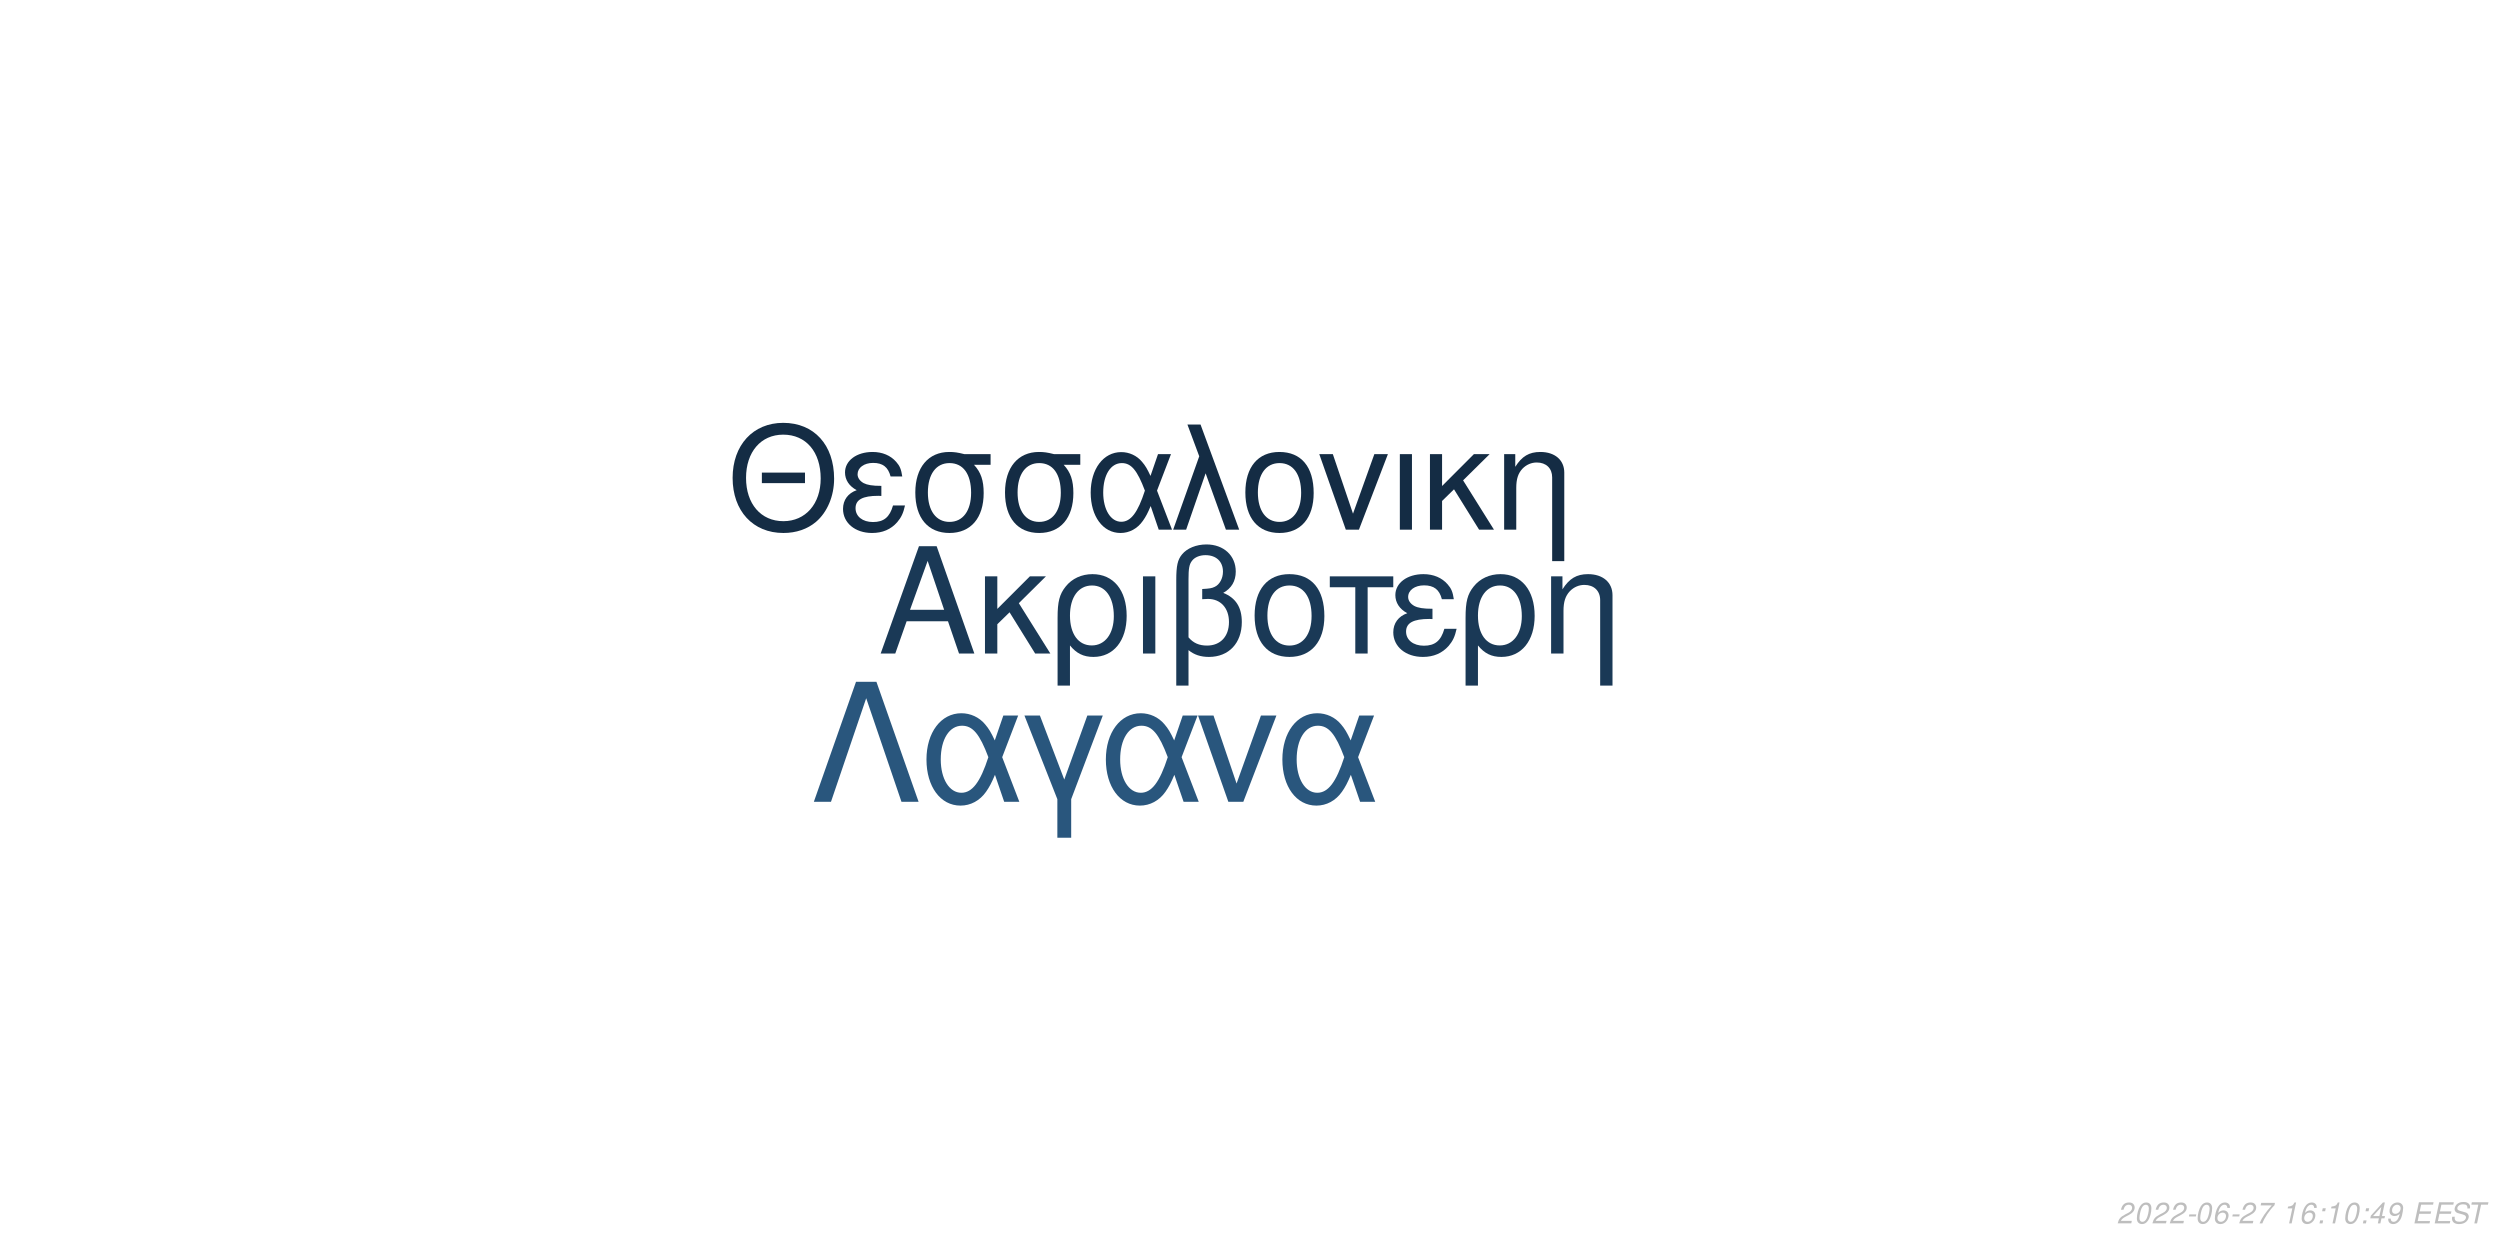
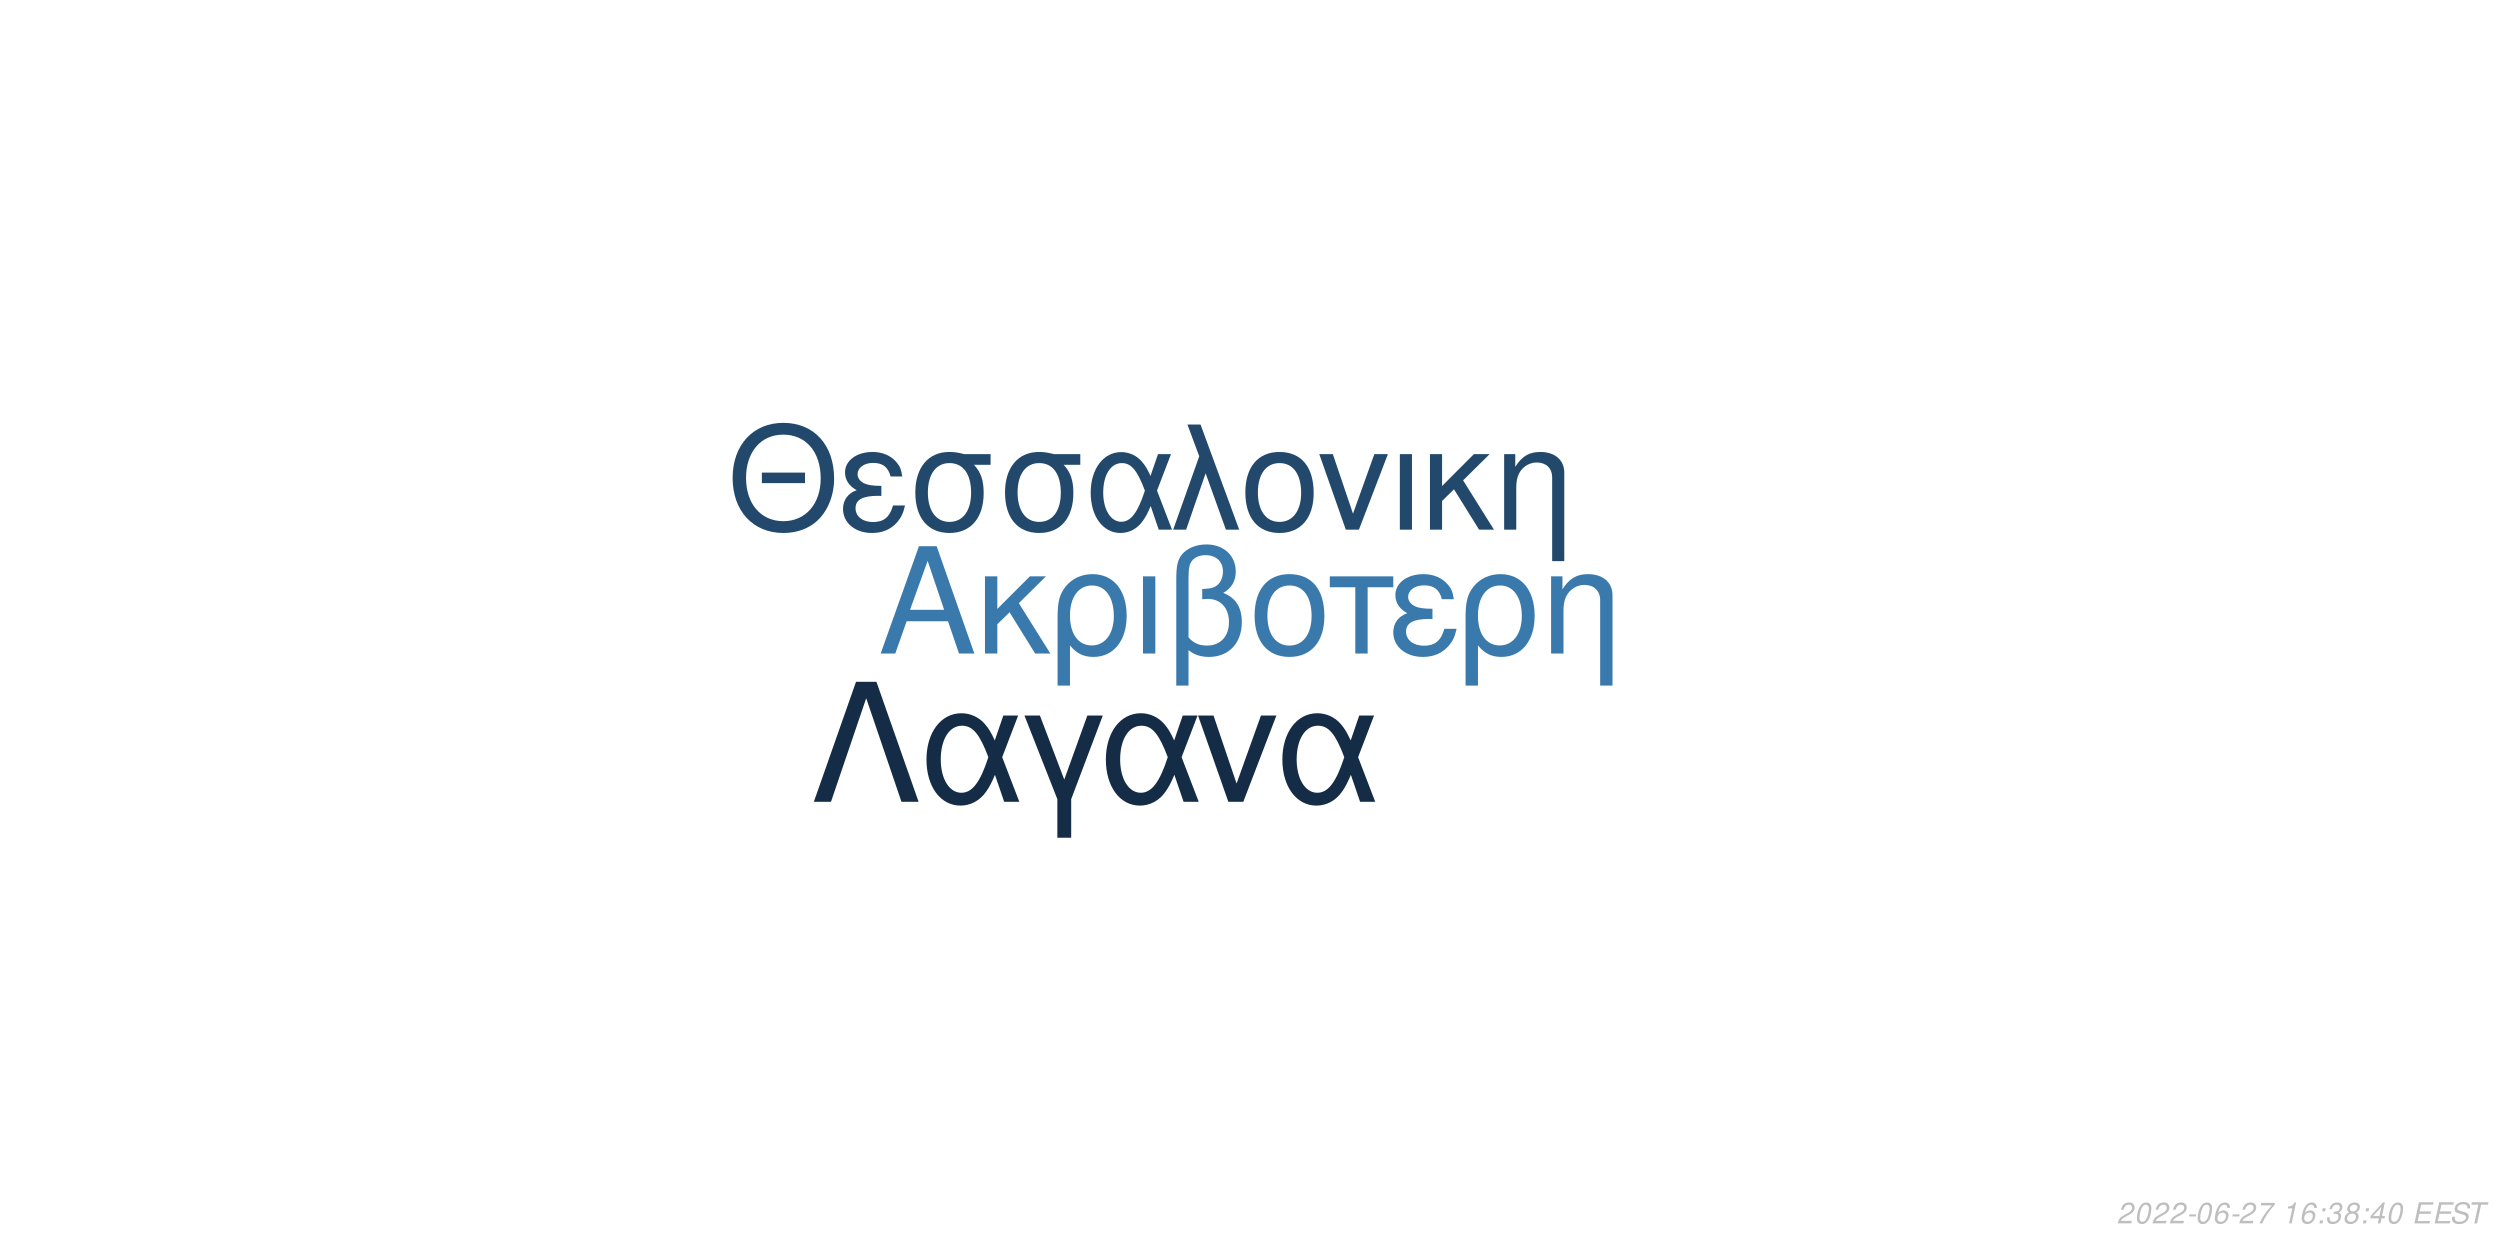
<svg xmlns="http://www.w3.org/2000/svg" xmlns:xlink="http://www.w3.org/1999/xlink" width="864pt" height="432pt" viewBox="0 0 864 432" version="1.1">
  <defs>
    <g>
      <symbol overflow="visible" id="glyph0-0">
        <path style="stroke:none;" d="" />
      </symbol>
      <symbol overflow="visible" id="glyph0-1">
        <path style="stroke:none;" d="M 24.125 -11.141 L 27.938 0 L 33.234 0 L 20.203 -37.094 L 14.094 -37.094 L 0.859 0 L 5.906 0 L 9.828 -11.141 Z M 22.797 -15.109 L 11 -15.109 L 17.094 -32.016 Z M 22.797 -15.109 " />
      </symbol>
      <symbol overflow="visible" id="glyph0-2">
        <path style="stroke:none;" d="M 7.172 -15.422 L 7.172 -26.672 L 2.906 -26.672 L 2.906 0 L 7.172 0 L 7.172 -10.125 L 11.406 -14.25 L 20.25 0 L 25.5 0 L 14.609 -17.406 L 23.969 -26.672 L 18.422 -26.672 Z M 7.172 -15.422 " />
      </symbol>
      <symbol overflow="visible" id="glyph0-3">
        <path style="stroke:none;" d="M 3 11.094 L 7.281 11.094 L 7.281 -2.797 C 9.516 -0.047 11.953 1.172 15.375 1.172 C 22.344 1.172 26.875 -4.422 26.875 -13.031 C 26.875 -21.891 22.297 -27.438 15.062 -27.438 C 11.297 -27.438 7.984 -25.906 5.797 -23.156 C 3.672 -20.516 3 -17.969 3 -12.359 Z M 14.906 -23.516 C 19.547 -23.516 22.438 -19.438 22.438 -12.922 C 22.438 -6.812 19.391 -2.797 14.812 -2.797 C 10.172 -2.797 7.281 -6.766 7.281 -13.125 C 7.281 -19.484 10.234 -23.516 14.906 -23.516 Z M 14.906 -23.516 " />
      </symbol>
      <symbol overflow="visible" id="glyph0-4">
        <path style="stroke:none;" d="M 3.516 0 L 7.781 0 L 7.781 -26.672 L 3.516 -26.672 Z M 3.516 0 " />
      </symbol>
      <symbol overflow="visible" id="glyph0-5">
        <path style="stroke:none;" d="M 4.016 11.094 L 8.25 11.094 L 8.25 -1.172 C 10.172 0.406 12.422 1.172 15.312 1.172 C 22.188 1.172 26.672 -3.609 26.672 -10.891 C 26.672 -15.984 24.578 -19.234 20.25 -20.969 C 23.109 -22.547 24.578 -25.031 24.578 -28.344 C 24.578 -33.844 20.406 -37.703 14.453 -37.703 C 10.938 -37.703 7.734 -36.391 6 -34.25 C 4.484 -32.422 4.016 -30.328 4.016 -25.391 Z M 8.25 -25.656 C 8.25 -29.359 8.5 -30.844 9.469 -32.062 C 10.375 -33.281 12.156 -34 14.094 -34 C 17.812 -34 20.156 -31.812 20.156 -28.297 C 20.156 -25.953 18.984 -23.812 17.297 -23.047 C 16.281 -22.547 15.469 -22.438 12.984 -22.297 L 12.984 -18.781 C 13.734 -18.828 14.344 -18.875 14.969 -18.875 C 19.344 -18.875 22.234 -15.719 22.234 -10.891 C 22.234 -5.906 19.281 -2.75 14.656 -2.75 C 11.953 -2.75 9.922 -3.609 8.25 -5.594 Z M 8.25 -25.656 " />
      </symbol>
      <symbol overflow="visible" id="glyph0-6">
        <path style="stroke:none;" d="M 14.094 -27.438 C 6.562 -27.438 2.094 -22.094 2.094 -13.125 C 2.094 -4.125 6.562 1.172 14.141 1.172 C 21.672 1.172 26.203 -4.172 26.203 -12.922 C 26.203 -22.188 21.828 -27.438 14.094 -27.438 Z M 14.141 -23.516 C 18.938 -23.516 21.781 -19.594 21.781 -12.984 C 21.781 -6.672 18.828 -2.75 14.141 -2.75 C 9.422 -2.75 6.516 -6.672 6.516 -13.125 C 6.516 -19.594 9.422 -23.516 14.141 -23.516 Z M 14.141 -23.516 " />
      </symbol>
      <symbol overflow="visible" id="glyph0-7">
        <path style="stroke:none;" d="M 7.891 0 L 12.156 0 L 12.156 -22.906 L 21.016 -22.906 L 21.016 -26.672 L -0.922 -26.672 L -0.922 -22.906 L 7.891 -22.906 Z M 7.891 0 " />
      </symbol>
      <symbol overflow="visible" id="glyph0-8">
        <path style="stroke:none;" d="M 14.562 -15.469 C 11.344 -15.469 9.562 -15.781 8.297 -16.438 C 6.922 -17.203 6.156 -18.328 6.156 -19.547 C 6.156 -21.891 8.453 -23.562 11.656 -23.562 C 15.062 -23.562 16.953 -22.094 17.812 -18.781 L 21.938 -18.781 C 21.578 -21.266 21.062 -22.5 19.797 -23.922 C 17.812 -26.203 14.906 -27.438 11.453 -27.438 C 5.797 -27.438 1.734 -24.375 1.734 -20.203 C 1.734 -17.609 3.156 -15.375 5.859 -13.938 C 2.797 -12.875 1.016 -10.484 1.016 -7.328 C 1.016 -2.391 5.297 1.172 11.25 1.172 C 14.969 1.172 17.906 -0.109 20.156 -2.641 C 21.578 -4.328 22.297 -5.797 22.906 -8.547 L 18.672 -8.547 C 17.5 -4.422 15.422 -2.703 11.609 -2.703 C 7.938 -2.703 5.438 -4.688 5.438 -7.578 C 5.438 -10.578 7.938 -11.953 13.484 -11.953 C 13.641 -11.953 14.094 -11.953 14.562 -11.906 Z M 14.562 -15.469 " />
      </symbol>
      <symbol overflow="visible" id="glyph0-9">
        <path style="stroke:none;" d="M 3.562 -26.672 L 3.562 0 L 7.844 0 L 7.844 -14.703 C 7.844 -17.906 8.5 -19.891 10.031 -21.531 C 11.406 -22.953 13.188 -23.719 15.062 -23.719 C 18.375 -23.719 20.516 -21.672 20.516 -18.469 L 20.516 11.094 L 24.781 11.094 L 24.781 -20.156 C 24.781 -24.578 21.469 -27.438 16.328 -27.438 C 12.359 -27.438 9.828 -25.906 7.484 -22.188 L 7.484 -26.672 Z M 3.562 -26.672 " />
      </symbol>
      <symbol overflow="visible" id="glyph1-0">
        <path style="stroke:none;" d="" />
      </symbol>
      <symbol overflow="visible" id="glyph1-1">
        <path style="stroke:none;" d="M 26.859 -19.734 L 11.953 -19.734 L 11.953 -16.094 L 26.859 -16.094 Z M 19.328 -36.922 C 8.922 -36.922 1.844 -29.25 1.844 -17.891 C 1.844 -6.484 8.875 1.141 19.391 1.141 C 23.812 1.141 27.703 -0.203 30.641 -2.688 C 34.578 -6.031 36.922 -11.656 36.922 -17.594 C 36.922 -29.297 30 -36.922 19.328 -36.922 Z M 19.328 -32.844 C 27.203 -32.844 32.281 -26.906 32.281 -17.688 C 32.281 -8.922 27.062 -2.938 19.391 -2.938 C 11.609 -2.938 6.484 -8.922 6.484 -17.891 C 6.484 -26.859 11.609 -32.844 19.328 -32.844 Z M 19.328 -32.844 " />
      </symbol>
      <symbol overflow="visible" id="glyph1-2">
        <path style="stroke:none;" d="M 14.25 -15.141 C 11.109 -15.141 9.375 -15.453 8.125 -16.094 C 6.781 -16.844 6.031 -17.938 6.031 -19.141 C 6.031 -21.422 8.266 -23.078 11.406 -23.078 C 14.75 -23.078 16.594 -21.625 17.438 -18.391 L 21.469 -18.391 C 21.125 -20.828 20.625 -22.031 19.391 -23.422 C 17.438 -25.656 14.594 -26.859 11.219 -26.859 C 5.688 -26.859 1.688 -23.875 1.688 -19.781 C 1.688 -17.234 3.094 -15.047 5.734 -13.656 C 2.734 -12.609 1 -10.266 1 -7.172 C 1 -2.344 5.188 1.141 11.016 1.141 C 14.656 1.141 17.547 -0.094 19.734 -2.594 C 21.125 -4.234 21.828 -5.688 22.422 -8.375 L 18.281 -8.375 C 17.141 -4.328 15.094 -2.641 11.359 -2.641 C 7.766 -2.641 5.328 -4.578 5.328 -7.422 C 5.328 -10.359 7.766 -11.703 13.203 -11.703 C 13.359 -11.703 13.797 -11.703 14.25 -11.656 Z M 14.25 -15.141 " />
      </symbol>
      <symbol overflow="visible" id="glyph1-3">
        <path style="stroke:none;" d="M 29 -26.109 L 19.938 -26.109 C 17.594 -26.703 16.438 -26.859 14.703 -26.859 C 7.469 -26.859 2.984 -21.469 2.984 -12.859 C 2.984 -4.031 7.375 1.141 14.797 1.141 C 22.172 1.141 26.609 -4.078 26.609 -12.656 C 26.609 -17.047 25.656 -19.828 23.266 -22.422 L 29 -22.422 Z M 14.797 -23.016 C 19.531 -23.016 22.266 -19.234 22.266 -12.75 C 22.266 -6.531 19.438 -2.688 14.797 -2.688 C 10.172 -2.688 7.328 -6.531 7.328 -12.859 C 7.328 -19.188 10.172 -23.016 14.797 -23.016 Z M 14.797 -23.016 " />
      </symbol>
      <symbol overflow="visible" id="glyph1-4">
        <path style="stroke:none;" d="M 29.344 -26.109 L 24.859 -26.109 L 22.266 -18.578 C 21.125 -21.031 20.484 -22.125 19.328 -23.469 C 17.547 -25.609 14.906 -26.812 12.156 -26.812 C 5.984 -26.812 1.594 -20.984 1.594 -12.812 C 1.594 -4.578 5.828 1.141 11.906 1.141 C 14.953 1.141 17.734 -0.344 19.625 -3.047 C 20.672 -4.531 21.281 -5.688 22.328 -8.172 L 25.109 0 L 29.703 0 L 24.516 -13.5 Z M 20.328 -13.5 C 17.891 -5.922 15.453 -2.734 12.156 -2.734 C 8.516 -2.734 5.922 -6.922 5.922 -12.812 C 5.922 -18.938 8.516 -23.016 12.359 -23.016 C 15.594 -23.016 17.688 -20.531 20.328 -13.5 Z M 20.328 -13.5 " />
      </symbol>
      <symbol overflow="visible" id="glyph1-5">
        <path style="stroke:none;" d="M 1.094 0 L 5.578 0 L 12.312 -19.484 L 19.328 0 L 23.922 0 L 10.562 -36.328 L 6.031 -36.328 L 10.109 -25.359 Z M 1.094 0 " />
      </symbol>
      <symbol overflow="visible" id="glyph1-6">
        <path style="stroke:none;" d="M 13.797 -26.859 C 6.422 -26.859 2.047 -21.625 2.047 -12.859 C 2.047 -4.031 6.422 1.141 13.859 1.141 C 21.234 1.141 25.656 -4.078 25.656 -12.656 C 25.656 -21.719 21.375 -26.859 13.797 -26.859 Z M 13.859 -23.016 C 18.531 -23.016 21.328 -19.188 21.328 -12.703 C 21.328 -6.531 18.438 -2.688 13.859 -2.688 C 9.219 -2.688 6.375 -6.531 6.375 -12.859 C 6.375 -19.188 9.219 -23.016 13.859 -23.016 Z M 13.859 -23.016 " />
      </symbol>
      <symbol overflow="visible" id="glyph1-7">
        <path style="stroke:none;" d="M 14.297 0 L 24.312 -26.109 L 19.625 -26.109 L 12.25 -5.531 L 5.281 -26.109 L 0.594 -26.109 L 9.766 0 Z M 14.297 0 " />
      </symbol>
      <symbol overflow="visible" id="glyph1-8">
        <path style="stroke:none;" d="M 3.438 0 L 7.625 0 L 7.625 -26.109 L 3.438 -26.109 Z M 3.438 0 " />
      </symbol>
      <symbol overflow="visible" id="glyph1-9">
        <path style="stroke:none;" d="M 7.031 -15.094 L 7.031 -26.109 L 2.844 -26.109 L 2.844 0 L 7.031 0 L 7.031 -9.922 L 11.156 -13.953 L 19.828 0 L 24.969 0 L 14.297 -17.047 L 23.469 -26.109 L 18.031 -26.109 Z M 7.031 -15.094 " />
      </symbol>
      <symbol overflow="visible" id="glyph1-10">
        <path style="stroke:none;" d="M 3.484 -26.109 L 3.484 0 L 7.672 0 L 7.672 -14.406 C 7.672 -17.547 8.328 -19.484 9.812 -21.078 C 11.156 -22.469 12.906 -23.219 14.75 -23.219 C 17.984 -23.219 20.078 -21.234 20.078 -18.094 L 20.078 10.859 L 24.266 10.859 L 24.266 -19.734 C 24.266 -24.062 21.031 -26.859 16 -26.859 C 12.109 -26.859 9.609 -25.359 7.328 -21.719 L 7.328 -26.109 Z M 3.484 -26.109 " />
      </symbol>
      <symbol overflow="visible" id="glyph2-0">
        <path style="stroke:none;" d="" />
      </symbol>
      <symbol overflow="visible" id="glyph2-1">
        <path style="stroke:none;" d="M 22.531 -41.484 L 15.484 -41.484 L 0.906 0 L 6.828 0 L 19 -35.797 L 31.188 0 L 37.109 0 Z M 22.531 -41.484 " />
      </symbol>
      <symbol overflow="visible" id="glyph2-2">
        <path style="stroke:none;" d="M 33.516 -29.812 L 28.391 -29.812 L 25.438 -21.219 C 24.125 -24.016 23.391 -25.266 22.078 -26.797 C 20.031 -29.25 17.016 -30.609 13.891 -30.609 C 6.828 -30.609 1.828 -23.953 1.828 -14.625 C 1.828 -5.234 6.656 1.312 13.594 1.312 C 17.078 1.312 20.266 -0.391 22.422 -3.469 C 23.609 -5.172 24.297 -6.484 25.5 -9.328 L 28.688 0 L 33.922 0 L 28 -15.422 Z M 23.219 -15.422 C 20.422 -6.766 17.641 -3.125 13.891 -3.125 C 9.734 -3.125 6.766 -7.906 6.766 -14.625 C 6.766 -21.625 9.734 -26.297 14.109 -26.297 C 17.812 -26.297 20.203 -23.453 23.219 -15.422 Z M 23.219 -15.422 " />
      </symbol>
      <symbol overflow="visible" id="glyph2-3">
        <path style="stroke:none;" d="M 12.062 12.406 L 16.844 12.406 L 16.844 -0.906 L 27.766 -29.812 L 22.422 -29.812 L 14.453 -7.688 L 6.031 -29.812 L 0.688 -29.812 L 12.062 -0.906 Z M 12.062 12.406 " />
      </symbol>
      <symbol overflow="visible" id="glyph2-4">
        <path style="stroke:none;" d="M 16.328 0 L 27.766 -29.812 L 22.422 -29.812 L 14 -6.312 L 6.031 -29.812 L 0.688 -29.812 L 11.156 0 Z M 16.328 0 " />
      </symbol>
      <symbol overflow="visible" id="glyph3-0">
        <path style="stroke:none;" d="" />
      </symbol>
      <symbol overflow="visible" id="glyph3-1">
        <path style="stroke:none;" d="M 5.234 -0.875 L 1.469 -0.875 C 1.641 -1.375 2.203 -1.891 3.109 -2.344 L 4.234 -2.938 C 5.562 -3.625 6.219 -4.469 6.219 -5.484 C 6.219 -5.938 6.062 -6.359 5.797 -6.656 C 5.469 -7.047 4.984 -7.234 4.312 -7.234 C 2.766 -7.234 1.891 -6.453 1.484 -4.734 L 2.375 -4.734 C 2.484 -5.188 2.609 -5.484 2.797 -5.75 C 3.094 -6.203 3.609 -6.453 4.188 -6.453 C 4.891 -6.453 5.344 -6.031 5.344 -5.375 C 5.344 -4.703 4.859 -4.094 4.016 -3.656 L 2.984 -3.125 C 1.234 -2.188 0.797 -1.656 0.344 -0.016 L 5.047 -0.016 Z M 5.234 -0.875 " />
      </symbol>
      <symbol overflow="visible" id="glyph3-2">
        <path style="stroke:none;" d="M 4.203 -7.234 C 3.375 -7.234 2.688 -6.812 2.125 -5.984 C 1.484 -5.047 0.984 -3.188 0.984 -1.734 C 0.984 -1.109 1.172 -0.562 1.484 -0.266 C 1.797 0.047 2.281 0.234 2.766 0.234 C 3.625 0.234 4.281 -0.156 4.859 -1.016 C 5.516 -1.953 6 -3.797 6 -5.266 C 6 -6.5 5.328 -7.234 4.203 -7.234 Z M 4.094 -6.453 C 4.734 -6.453 5.125 -5.984 5.125 -5.156 C 5.125 -4.203 4.781 -2.625 4.406 -1.812 C 3.984 -0.938 3.516 -0.547 2.875 -0.547 C 2.25 -0.547 1.875 -1.031 1.875 -1.828 C 1.875 -2.797 2.203 -4.344 2.594 -5.203 C 2.984 -6.047 3.453 -6.453 4.094 -6.453 Z M 4.094 -6.453 " />
      </symbol>
      <symbol overflow="visible" id="glyph3-3">
        <path style="stroke:none;" d="M 3.516 -3.125 L 1.125 -3.125 L 0.969 -2.406 L 3.359 -2.406 Z M 3.516 -3.125 " />
      </symbol>
      <symbol overflow="visible" id="glyph3-4">
        <path style="stroke:none;" d="M 6.125 -5.344 L 6.141 -5.625 C 6.141 -6.609 5.453 -7.234 4.391 -7.234 C 3.438 -7.234 2.641 -6.719 2.016 -5.703 C 1.422 -4.781 0.938 -2.953 0.938 -1.688 C 0.938 -0.516 1.688 0.234 2.859 0.234 C 3.703 0.234 4.438 -0.156 5 -0.875 C 5.406 -1.422 5.672 -2.156 5.672 -2.766 C 5.672 -3.812 4.969 -4.5 3.906 -4.5 C 3.234 -4.5 2.672 -4.234 2.094 -3.625 C 2.406 -5.375 3.234 -6.453 4.25 -6.453 C 4.703 -6.453 5.062 -6.234 5.172 -5.844 C 5.203 -5.719 5.234 -5.578 5.25 -5.344 Z M 3.656 -3.734 C 4.344 -3.734 4.797 -3.281 4.797 -2.625 C 4.797 -1.469 3.984 -0.547 2.984 -0.547 C 2.297 -0.547 1.812 -1.047 1.812 -1.766 C 1.812 -2.859 2.625 -3.734 3.656 -3.734 Z M 3.656 -3.734 " />
      </symbol>
      <symbol overflow="visible" id="glyph3-5">
        <path style="stroke:none;" d="M 6.703 -7.094 L 1.953 -7.094 L 1.766 -6.219 L 5.594 -6.219 C 3.344 -3.688 2.266 -2.109 1.375 0 L 2.344 0 C 3.031 -1.906 4.828 -4.594 6.547 -6.281 Z M 6.703 -7.094 " />
      </symbol>
      <symbol overflow="visible" id="glyph3-6">
        <path style="stroke:none;" d="" />
      </symbol>
      <symbol overflow="visible" id="glyph3-7">
        <path style="stroke:none;" d="M 3.703 -5.188 L 2.594 0 L 3.469 0 L 5.016 -7.234 L 4.438 -7.234 C 3.906 -6.156 3.688 -6.016 2.234 -5.812 L 2.109 -5.188 Z M 3.703 -5.188 " />
      </symbol>
      <symbol overflow="visible" id="glyph3-8">
        <path style="stroke:none;" d="M 2.359 -1.031 L 1.312 -1.031 L 1.094 0 L 2.141 0 Z M 3.266 -5.234 L 2.219 -5.234 L 2 -4.203 L 3.047 -4.203 Z M 3.266 -5.234 " />
      </symbol>
      <symbol overflow="visible" id="glyph3-9">
+         <path style="stroke:none;" d="M 2.922 -3.312 C 3.125 -3.344 3.234 -3.344 3.375 -3.344 C 4.203 -3.344 4.688 -3 4.688 -2.406 C 4.688 -1.312 3.906 -0.547 2.781 -0.547 C 2.047 -0.547 1.594 -0.938 1.594 -1.562 C 1.594 -1.719 1.609 -1.844 1.656 -2.094 L 0.766 -2.094 C 0.734 -1.797 0.719 -1.641 0.719 -1.469 C 0.719 -0.375 1.406 0.234 2.641 0.234 C 3.547 0.234 4.297 -0.078 4.812 -0.656 C 5.266 -1.156 5.562 -1.875 5.562 -2.547 C 5.562 -3.125 5.344 -3.453 4.797 -3.734 C 5.641 -4.234 6.016 -4.844 6.016 -5.734 C 6.016 -6.656 5.312 -7.234 4.203 -7.234 C 3.375 -7.234 2.672 -6.938 2.188 -6.375 C 1.891 -6.031 1.703 -5.641 1.516 -4.906 L 2.391 -4.906 C 2.5 -5.359 2.594 -5.594 2.734 -5.812 C 3.047 -6.234 3.516 -6.453 4.078 -6.453 C 4.734 -6.453 5.141 -6.125 5.141 -5.578 C 5.141 -5.188 5.016 -4.797 4.797 -4.547 C 4.516 -4.234 4 -4.062 3.266 -4.062 L 3.078 -4.062 Z M 2.922 -3.312 " />
+       </symbol>
+       <symbol overflow="visible" id="glyph3-10">
+         <path style="stroke:none;" d="M 4.766 -3.797 C 5.078 -3.969 5.234 -4.078 5.438 -4.234 C 5.812 -4.594 6.062 -5.172 6.062 -5.734 C 6.062 -6.625 5.344 -7.234 4.266 -7.234 C 2.812 -7.234 1.703 -6.219 1.703 -4.875 C 1.703 -4.406 1.875 -4.125 2.359 -3.812 C 1.297 -3.312 0.75 -2.516 0.75 -1.469 C 0.75 -0.438 1.547 0.234 2.812 0.234 C 3.656 0.234 4.359 -0.094 4.938 -0.734 C 5.359 -1.234 5.609 -1.859 5.609 -2.438 C 5.609 -3.047 5.312 -3.516 4.766 -3.797 Z M 4.109 -6.453 C 4.797 -6.453 5.188 -6.125 5.188 -5.578 C 5.188 -5.266 5.062 -4.922 4.859 -4.672 C 4.562 -4.312 4.188 -4.156 3.656 -4.156 C 2.984 -4.156 2.594 -4.453 2.594 -4.984 C 2.594 -5.859 3.203 -6.453 4.109 -6.453 Z M 3.453 -3.406 C 4.234 -3.406 4.734 -2.984 4.734 -2.312 C 4.734 -1.312 3.922 -0.547 2.875 -0.547 C 2.125 -0.547 1.625 -0.969 1.625 -1.625 C 1.625 -2.609 2.438 -3.406 3.453 -3.406 Z M 3.453 -3.406 " />
+       </symbol>
+       <symbol overflow="visible" id="glyph3-11">
        <path style="stroke:none;" d="M 3.625 -1.75 L 3.266 0 L 4.141 0 L 4.516 -1.75 L 5.562 -1.75 L 5.734 -2.531 L 4.688 -2.531 L 5.688 -7.234 L 5.016 -7.234 L 0.844 -2.672 L 0.641 -1.75 Z M 3.797 -2.531 L 1.594 -2.531 L 4.469 -5.703 Z M 3.797 -2.531 " />
      </symbol>
-       <symbol overflow="visible" id="glyph3-10">
-         <path style="stroke:none;" d="M 0.844 -1.656 C 0.844 -1.547 0.844 -1.438 0.844 -1.375 C 0.844 -0.406 1.531 0.234 2.578 0.234 C 3.203 0.234 3.766 0.016 4.297 -0.438 C 4.938 -1 5.312 -1.656 5.594 -2.719 C 5.844 -3.672 6.016 -4.766 6.016 -5.375 C 6.016 -5.844 5.844 -6.328 5.547 -6.656 C 5.203 -7.031 4.703 -7.234 4.062 -7.234 C 2.516 -7.234 1.297 -5.938 1.297 -4.266 C 1.297 -3.203 1.984 -2.547 3.047 -2.547 C 3.484 -2.547 3.953 -2.672 4.281 -2.891 C 4.406 -2.984 4.547 -3.078 4.828 -3.344 C 4.438 -1.484 3.703 -0.547 2.703 -0.547 C 2.109 -0.547 1.719 -0.938 1.719 -1.547 L 1.719 -1.656 Z M 3.953 -6.453 C 4.625 -6.453 5.141 -5.953 5.141 -5.281 C 5.141 -4.188 4.312 -3.312 3.297 -3.312 C 2.594 -3.312 2.172 -3.734 2.172 -4.453 C 2.172 -5.562 2.984 -6.453 3.953 -6.453 Z M 3.953 -6.453 " />
-       </symbol>
-       <symbol overflow="visible" id="glyph3-11">
+       <symbol overflow="visible" id="glyph3-12">
        <path style="stroke:none;" d="M 2.547 -3.312 L 6.5 -3.312 L 6.688 -4.141 L 2.719 -4.141 L 3.219 -6.469 L 7.344 -6.469 L 7.516 -7.297 L 2.453 -7.297 L 0.906 0 L 6.125 0 L 6.297 -0.812 L 2.016 -0.812 Z M 2.547 -3.312 " />
      </symbol>
-       <symbol overflow="visible" id="glyph3-12">
+       <symbol overflow="visible" id="glyph3-13">
        <path style="stroke:none;" d="M 7.062 -5.156 C 7.125 -5.438 7.141 -5.562 7.141 -5.703 C 7.141 -6.156 6.938 -6.594 6.594 -6.891 C 6.188 -7.25 5.656 -7.406 4.875 -7.406 C 3.844 -7.406 3.047 -7.125 2.5 -6.562 C 2.094 -6.141 1.781 -5.438 1.781 -4.922 C 1.781 -4.297 2.219 -3.766 2.891 -3.562 L 4.594 -3.094 C 5.406 -2.859 5.734 -2.578 5.734 -2.094 C 5.734 -1.781 5.547 -1.406 5.266 -1.141 C 4.844 -0.766 4.266 -0.578 3.453 -0.578 C 2.328 -0.578 1.812 -0.984 1.812 -1.906 C 1.812 -2.047 1.812 -2.125 1.844 -2.312 L 0.984 -2.312 C 0.906 -2.062 0.891 -1.906 0.891 -1.688 C 0.891 -0.484 1.797 0.234 3.297 0.234 C 4.359 0.234 5.234 -0.062 5.812 -0.609 C 6.344 -1.078 6.688 -1.797 6.688 -2.375 C 6.688 -2.641 6.609 -2.906 6.453 -3.156 C 6.234 -3.5 5.938 -3.703 5.469 -3.828 L 3.75 -4.312 C 2.984 -4.547 2.734 -4.734 2.734 -5.188 C 2.734 -5.547 2.875 -5.844 3.188 -6.109 C 3.547 -6.438 4.031 -6.594 4.703 -6.594 C 5.266 -6.594 5.688 -6.484 5.906 -6.297 C 6.094 -6.125 6.219 -5.797 6.219 -5.516 C 6.219 -5.422 6.203 -5.344 6.188 -5.156 Z M 7.062 -5.156 " />
      </symbol>
-       <symbol overflow="visible" id="glyph3-13">
+       <symbol overflow="visible" id="glyph3-14">
        <path style="stroke:none;" d="M 4.938 -6.469 L 7.312 -6.469 L 7.484 -7.297 L 1.75 -7.297 L 1.578 -6.469 L 3.984 -6.469 L 2.609 0 L 3.547 0 Z M 4.938 -6.469 " />
      </symbol>
    </g>
  </defs>
  <g id="surface1">
    <rect x="0" y="0" width="864" height="432" style="fill:rgb(100%,100%,100%);fill-opacity:1;stroke:none;" />
-     <g style="fill:rgb(10.196%,22.353%,33.725%);fill-opacity:1;">
+     <g style="fill:rgb(22.745%,47.451%,67.451%);fill-opacity:1;">
      <use xlink:href="#glyph0-1" x="303.5" y="225.861" />
      <use xlink:href="#glyph0-2" x="337.5" y="225.861" />
      <use xlink:href="#glyph0-3" x="362.5" y="225.861" />
      <use xlink:href="#glyph0-4" x="391.5" y="225.861" />
      <use xlink:href="#glyph0-5" x="402.5" y="225.861" />
      <use xlink:href="#glyph0-6" x="431.5" y="225.861" />
      <use xlink:href="#glyph0-7" x="460.5" y="225.861" />
      <use xlink:href="#glyph0-8" x="480.5" y="225.861" />
      <use xlink:href="#glyph0-3" x="503.5" y="225.861" />
      <use xlink:href="#glyph0-9" x="532.5" y="225.861" />
    </g>
-     <g style="fill:rgb(7.843%,17.255%,26.667%);fill-opacity:1;">
+     <g style="fill:rgb(13.333%,28.627%,42.353%);fill-opacity:1;">
      <use xlink:href="#glyph1-1" x="251.348" y="183.058" />
      <use xlink:href="#glyph1-2" x="290.348" y="183.058" />
      <use xlink:href="#glyph1-3" x="313.348" y="183.058" />
      <use xlink:href="#glyph1-3" x="344.348" y="183.058" />
      <use xlink:href="#glyph1-4" x="375.348" y="183.058" />
      <use xlink:href="#glyph1-5" x="404.348" y="183.058" />
      <use xlink:href="#glyph1-6" x="428.348" y="183.058" />
      <use xlink:href="#glyph1-7" x="455.348" y="183.058" />
      <use xlink:href="#glyph1-8" x="480.348" y="183.058" />
      <use xlink:href="#glyph1-9" x="491.348" y="183.058" />
      <use xlink:href="#glyph1-10" x="516.348" y="183.058" />
    </g>
-     <g style="fill:rgb(16.078%,33.725%,49.02%);fill-opacity:1;">
+     <g style="fill:rgb(7.843%,17.255%,27.059%);fill-opacity:1;">
      <use xlink:href="#glyph2-1" x="280.359" y="277.105" />
      <use xlink:href="#glyph2-2" x="318.359" y="277.105" />
      <use xlink:href="#glyph2-3" x="353.359" y="277.105" />
      <use xlink:href="#glyph2-2" x="380.359" y="277.105" />
      <use xlink:href="#glyph2-4" x="413.359" y="277.105" />
      <use xlink:href="#glyph2-2" x="441.359" y="277.105" />
    </g>
    <g style="fill:rgb(74.51%,74.51%,74.51%);fill-opacity:1;">
      <use xlink:href="#glyph3-1" x="731.52" y="422.81" />
      <use xlink:href="#glyph3-2" x="737.52" y="422.81" />
      <use xlink:href="#glyph3-1" x="743.52" y="422.81" />
      <use xlink:href="#glyph3-1" x="749.52" y="422.81" />
      <use xlink:href="#glyph3-3" x="755.52" y="422.81" />
      <use xlink:href="#glyph3-2" x="758.52" y="422.81" />
      <use xlink:href="#glyph3-4" x="764.52" y="422.81" />
      <use xlink:href="#glyph3-3" x="770.52" y="422.81" />
      <use xlink:href="#glyph3-1" x="773.52" y="422.81" />
      <use xlink:href="#glyph3-5" x="779.52" y="422.81" />
      <use xlink:href="#glyph3-6" x="785.52" y="422.81" />
      <use xlink:href="#glyph3-7" x="788.52" y="422.81" />
      <use xlink:href="#glyph3-4" x="794.52" y="422.81" />
      <use xlink:href="#glyph3-8" x="800.52" y="422.81" />
-       <use xlink:href="#glyph3-7" x="803.52" y="422.81" />
-       <use xlink:href="#glyph3-2" x="809.52" y="422.81" />
+       <use xlink:href="#glyph3-9" x="803.52" y="422.81" />
+       <use xlink:href="#glyph3-10" x="809.52" y="422.81" />
      <use xlink:href="#glyph3-8" x="815.52" y="422.81" />
-       <use xlink:href="#glyph3-9" x="818.52" y="422.81" />
-       <use xlink:href="#glyph3-10" x="824.52" y="422.81" />
+       <use xlink:href="#glyph3-11" x="818.52" y="422.81" />
+       <use xlink:href="#glyph3-2" x="824.52" y="422.81" />
      <use xlink:href="#glyph3-6" x="830.52" y="422.81" />
-       <use xlink:href="#glyph3-11" x="833.52" y="422.81" />
-       <use xlink:href="#glyph3-11" x="840.52" y="422.81" />
-       <use xlink:href="#glyph3-12" x="846.52" y="422.81" />
-       <use xlink:href="#glyph3-13" x="852.52" y="422.81" />
+       <use xlink:href="#glyph3-12" x="833.52" y="422.81" />
+       <use xlink:href="#glyph3-12" x="840.52" y="422.81" />
+       <use xlink:href="#glyph3-13" x="846.52" y="422.81" />
+       <use xlink:href="#glyph3-14" x="852.52" y="422.81" />
    </g>
  </g>
</svg>
